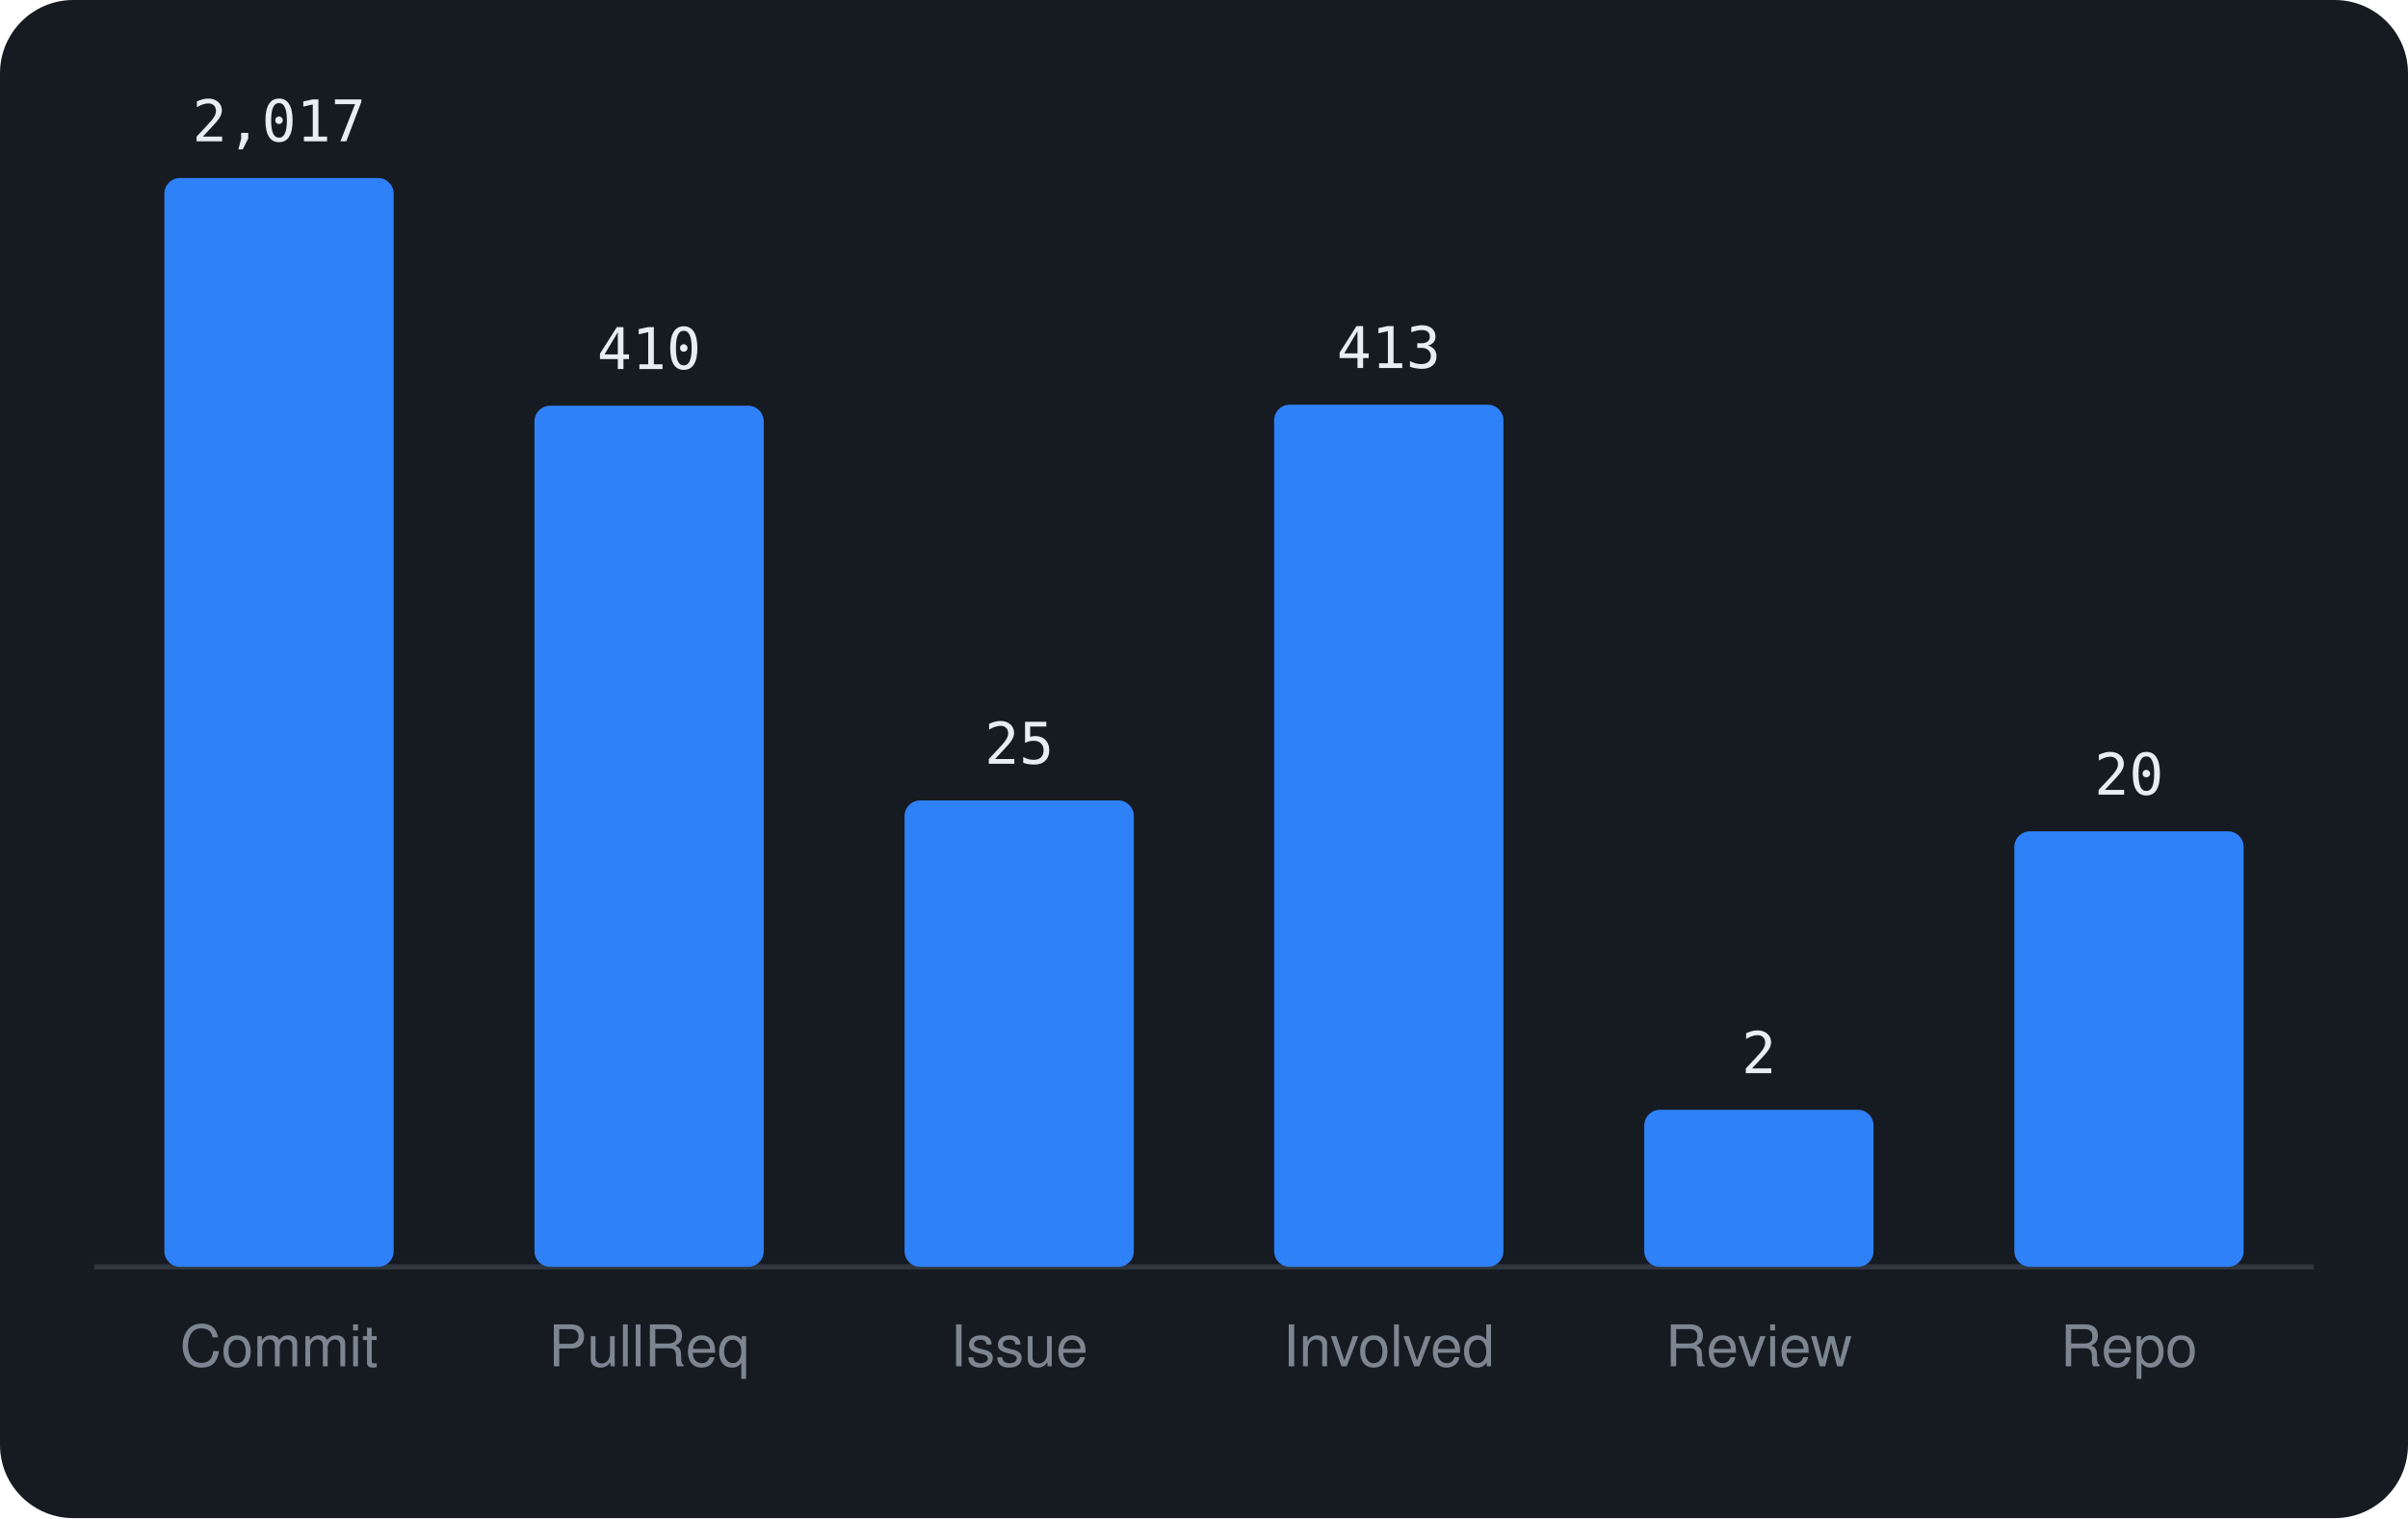
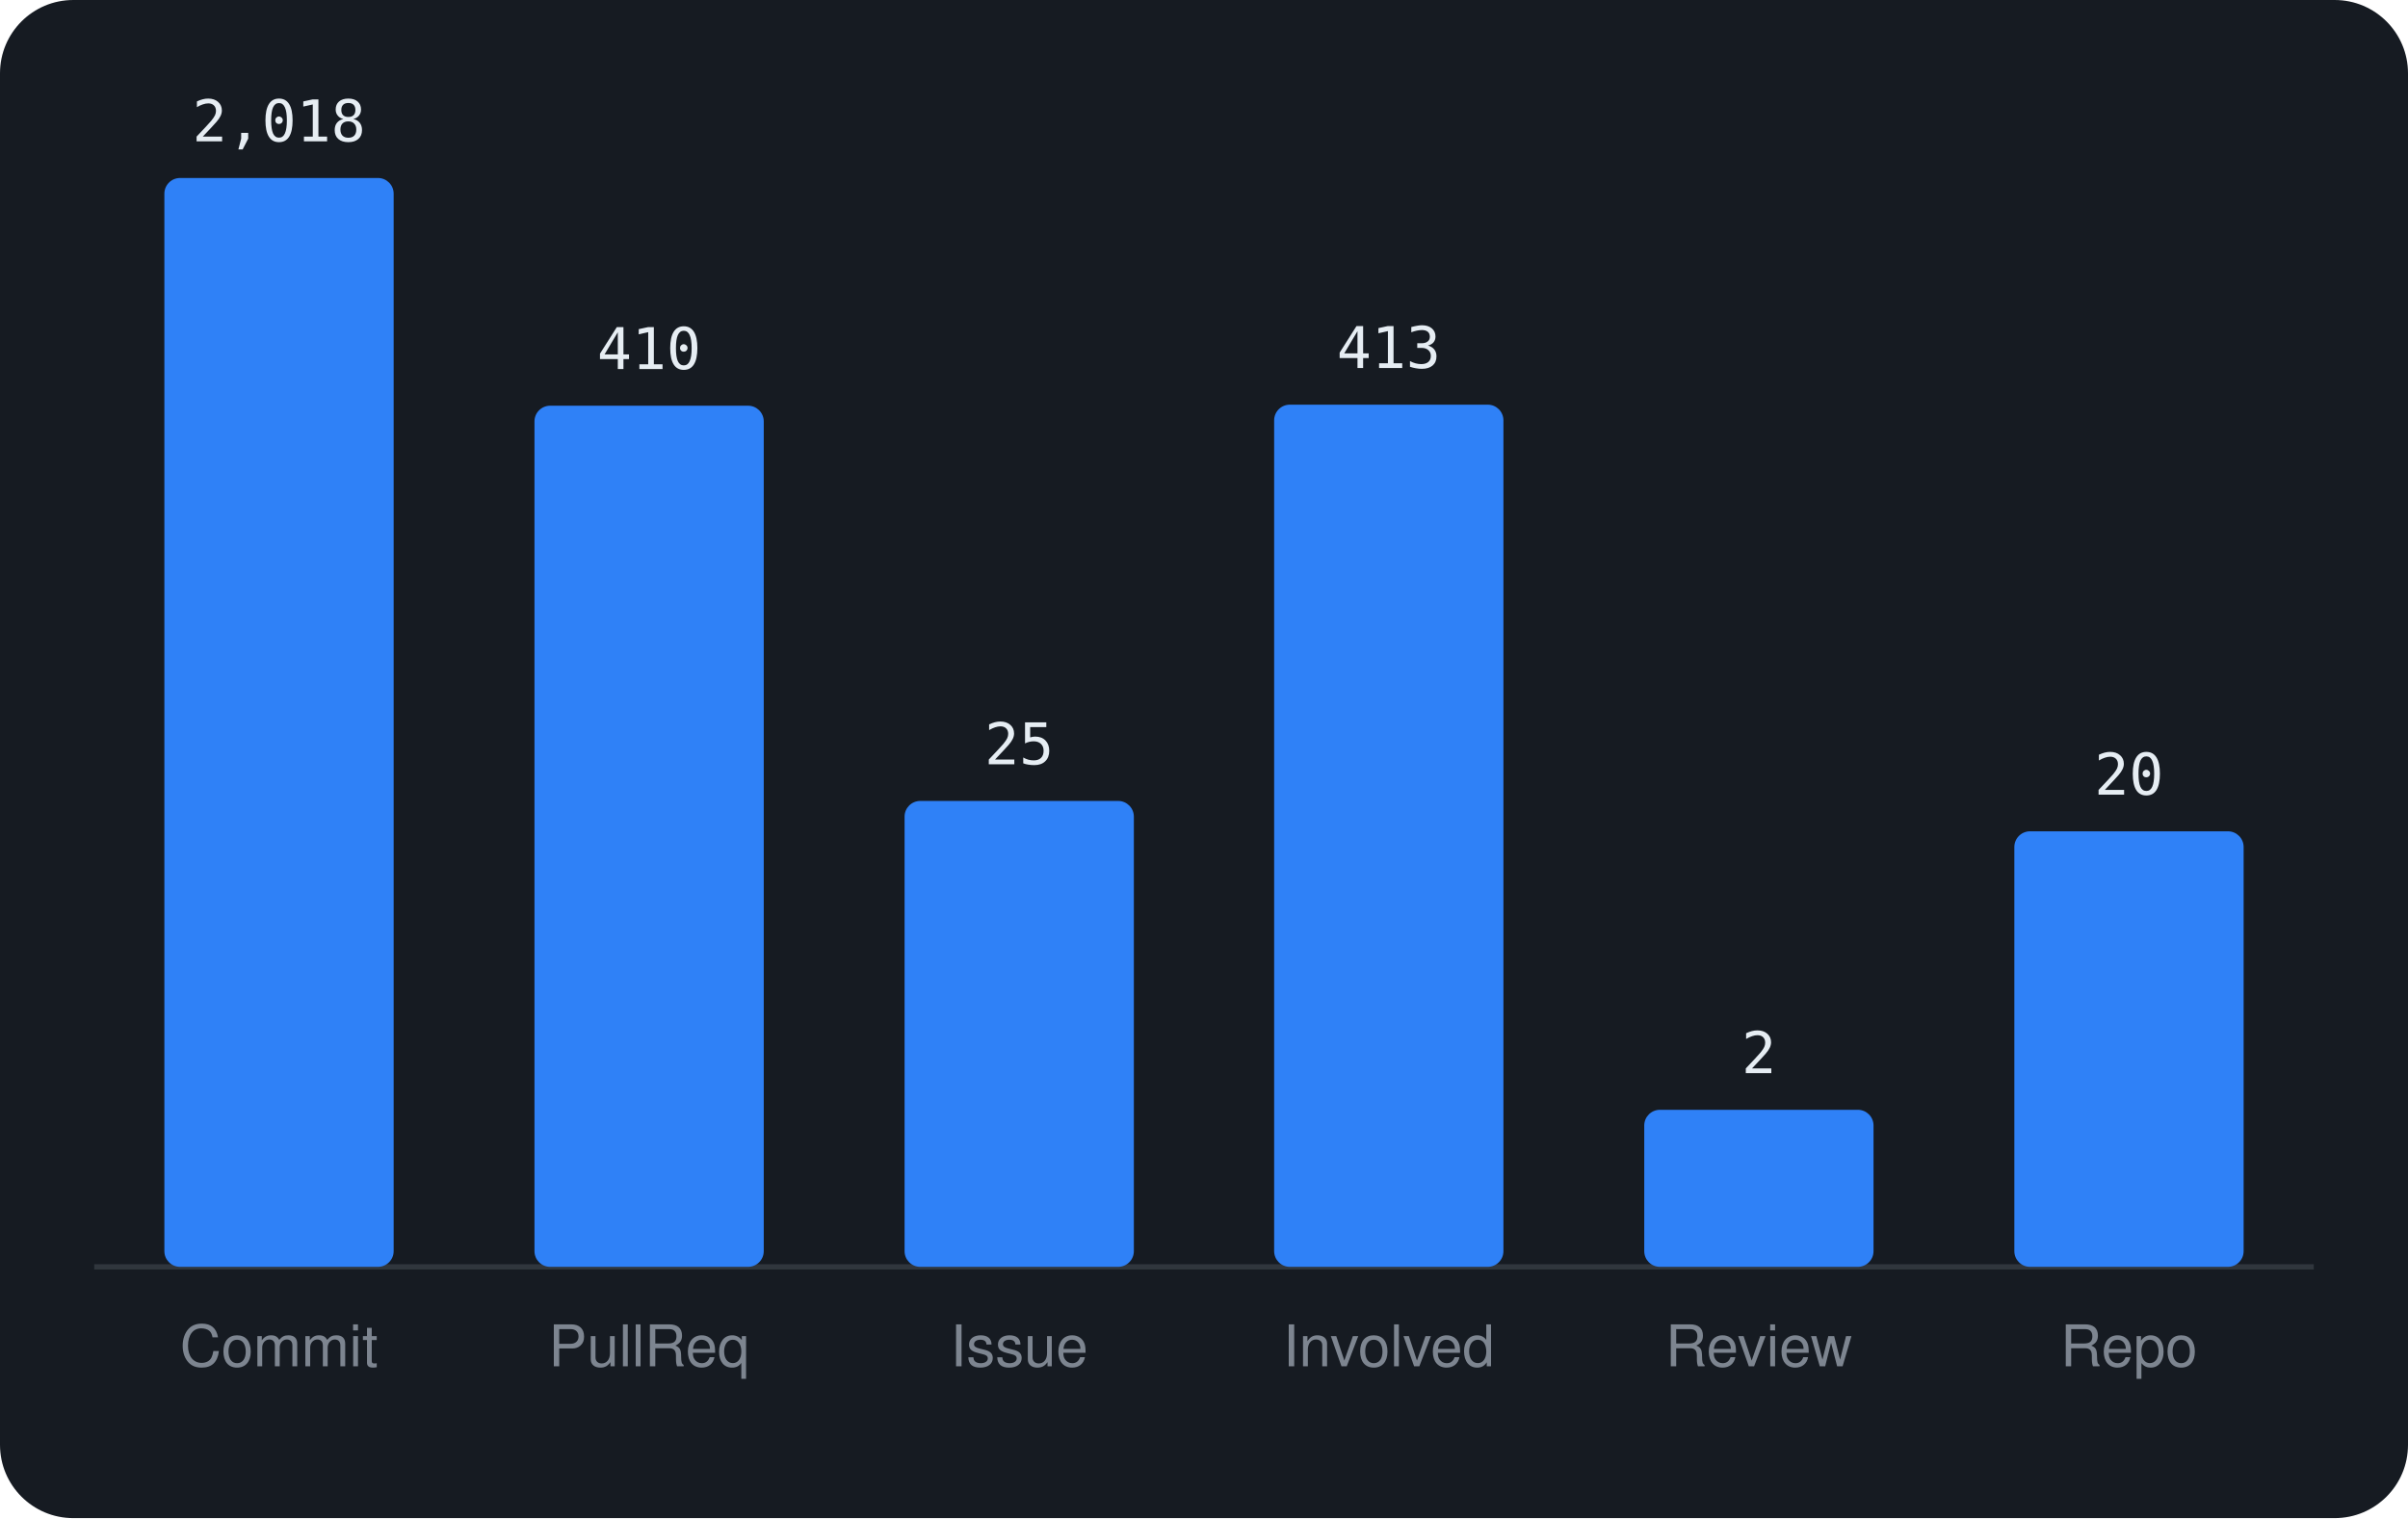
<svg xmlns="http://www.w3.org/2000/svg" viewBox="0 0 460 290" width="460" height="290" font-family="-apple-system,BlinkMacSystemFont,'Segoe UI',Helvetica,Arial,sans-serif">
  <rect width="460" height="290" rx="14" fill="#161b22" />
  <line x1="18" y1="242" x2="442" y2="242" stroke="#30363d" />
  <rect x="31.4" y="34.0" width="43.8" height="208.0" rx="3" fill="#2f81f7" />
-   <text x="53.3" y="27.0" text-anchor="middle" font-size="11" font-family="monospace" fill="#e6edf3">2,017</text>
+   <text x="53.3" y="27.0" text-anchor="middle" font-size="11" font-family="monospace" fill="#e6edf3">2,018</text>
  <text x="53.3" y="261" text-anchor="middle" font-size="11" fill="#7d8590">Commit</text>
  <rect x="102.1" y="77.5" width="43.8" height="164.5" rx="3" fill="#2f81f7" />
  <text x="124.0" y="70.5" text-anchor="middle" font-size="11" font-family="monospace" fill="#e6edf3">410</text>
  <text x="124.0" y="261" text-anchor="middle" font-size="11" fill="#7d8590">PullReq</text>
-   <rect x="172.8" y="152.9" width="43.8" height="89.1" rx="3" fill="#2f81f7" />
-   <text x="194.7" y="145.9" text-anchor="middle" font-size="11" font-family="monospace" fill="#e6edf3">25</text>
+   <rect x="172.8" y="153.0" width="43.8" height="89.0" rx="3" fill="#2f81f7" />
+   <text x="194.7" y="146.0" text-anchor="middle" font-size="11" font-family="monospace" fill="#e6edf3">25</text>
  <text x="194.7" y="261" text-anchor="middle" font-size="11" fill="#7d8590">Issue</text>
  <rect x="243.4" y="77.3" width="43.8" height="164.7" rx="3" fill="#2f81f7" />
  <text x="265.3" y="70.3" text-anchor="middle" font-size="11" font-family="monospace" fill="#e6edf3">413</text>
  <text x="265.3" y="261" text-anchor="middle" font-size="11" fill="#7d8590">Involved</text>
  <rect x="314.1" y="212.0" width="43.8" height="30.0" rx="3" fill="#2f81f7" />
  <text x="336.0" y="205.0" text-anchor="middle" font-size="11" font-family="monospace" fill="#e6edf3">2</text>
  <text x="336.0" y="261" text-anchor="middle" font-size="11" fill="#7d8590">Review</text>
  <rect x="384.8" y="158.8" width="43.8" height="83.2" rx="3" fill="#2f81f7" />
  <text x="406.7" y="151.8" text-anchor="middle" font-size="11" font-family="monospace" fill="#e6edf3">20</text>
  <text x="406.7" y="261" text-anchor="middle" font-size="11" fill="#7d8590">Repo</text>
</svg>
